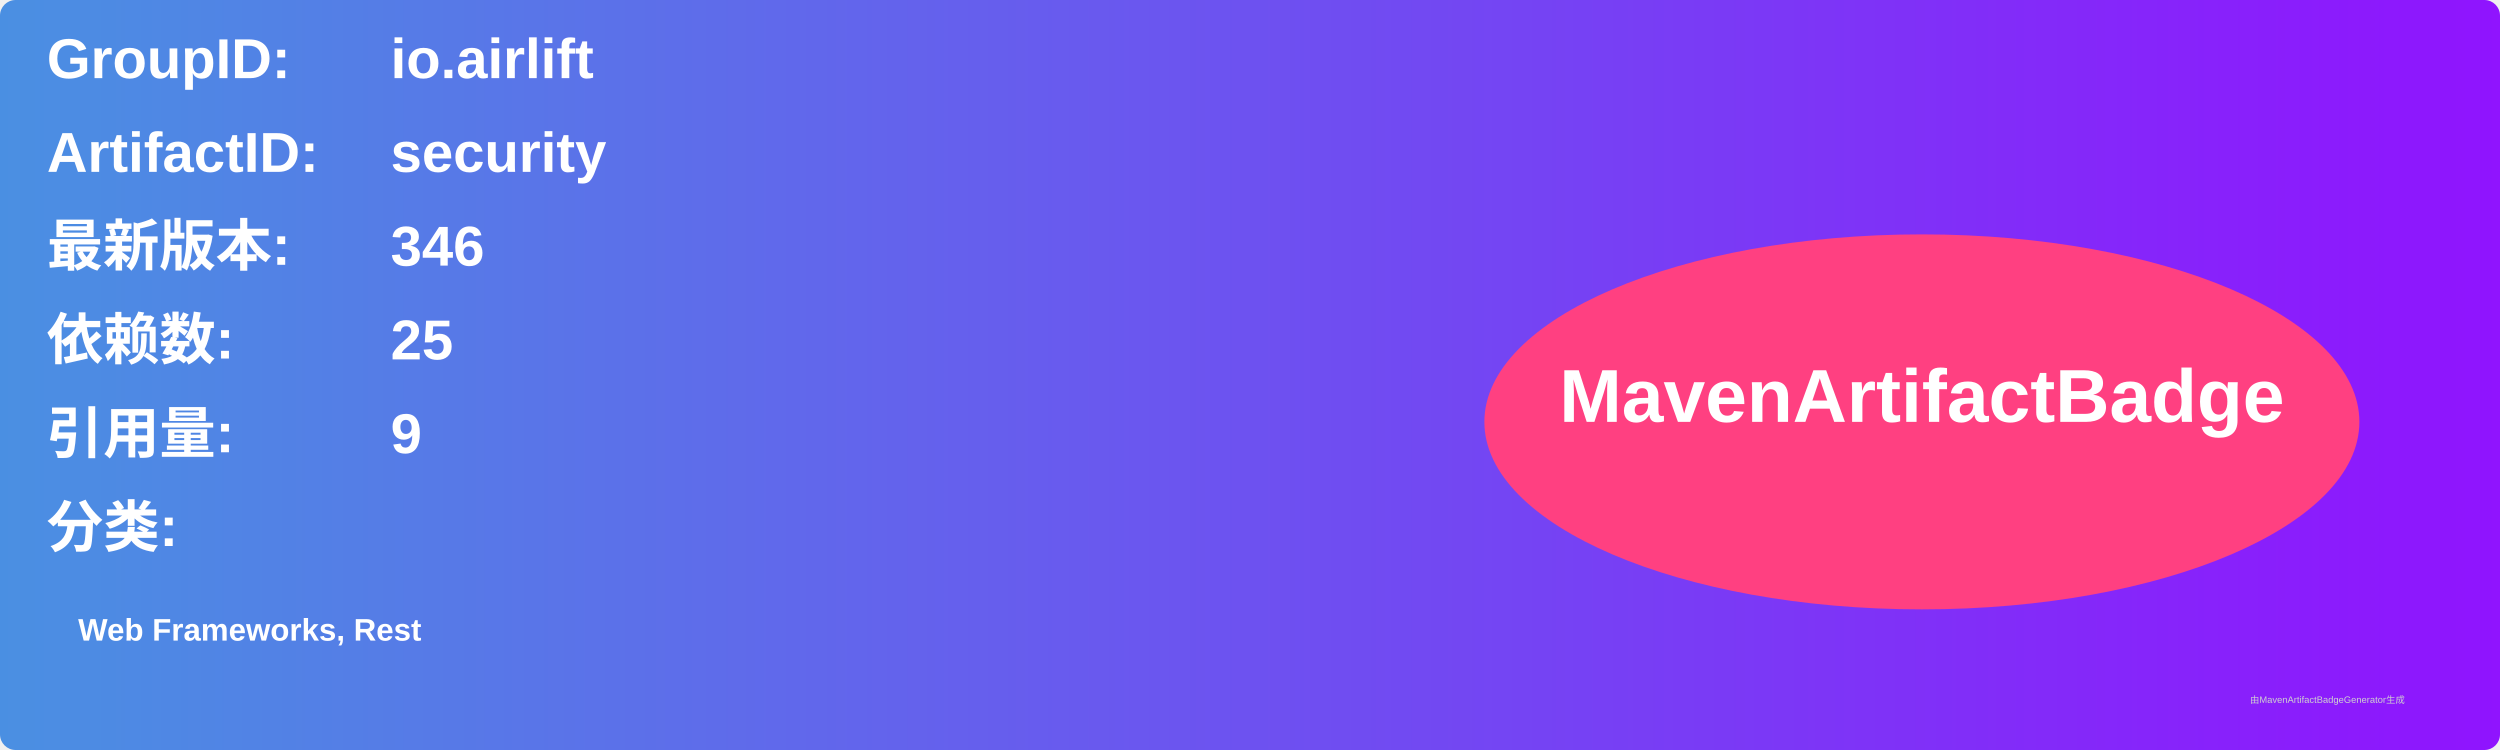
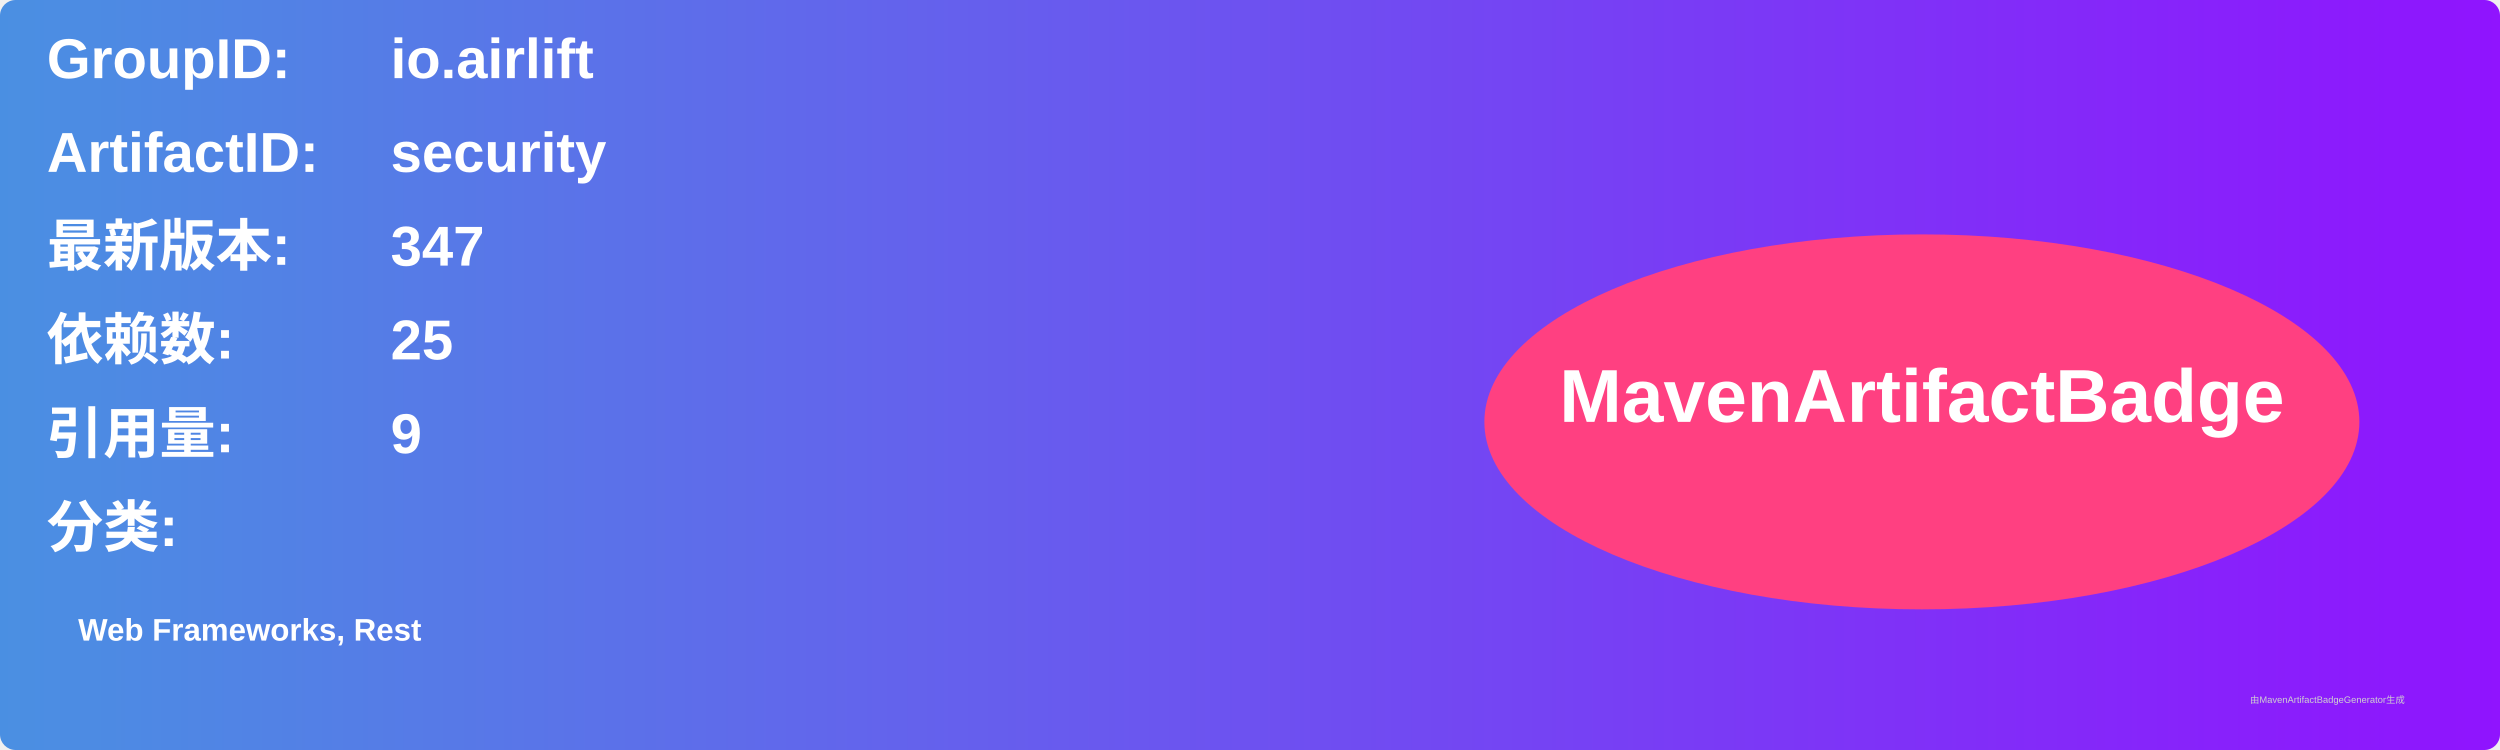
<svg xmlns="http://www.w3.org/2000/svg" width="800" height="240" viewBox="0 0 800 240">
  <linearGradient id="grad" x1="0%" y1="0%" x2="100%" y2="0%">
    <stop offset="0%" stop-color="#4a90e2" />
    <stop offset="100%" stop-color="#9013fe" />
  </linearGradient>
  <rect width="100%" height="100%" rx="5" ry="5" fill="url(#grad)" />
  <g transform="translate(15, 15)">
    <text x="0" y="10" font-family="Arial" font-size="18" fill="white" font-weight="bold" width="260">GroupID:</text>
    <text x="110" y="10" font-family="Arial" font-size="18" fill="white" font-weight="bold" width="460">io.airlift</text>
    <text x="0" y="40" font-family="Arial" font-size="18" fill="white" font-weight="bold" width="260">ArtifactID:</text>
    <text x="110" y="40" font-family="Arial" font-size="18" fill="white" font-weight="bold" width="460">security</text>
    <text x="0" y="70" font-family="Arial" font-size="18" fill="white" font-weight="bold">最新版本:</text>
    <text x="110" y="70" font-family="Arial" font-size="18" fill="white" font-weight="bold">
-       <tspan font-weight="bold">346</tspan>
+       <tspan font-weight="bold">347</tspan>
    </text>
    <text x="0" y="100" font-family="Arial" font-size="18" fill="white" font-weight="bold">依赖数: </text>
    <text x="110" y="100" font-family="Arial" font-size="18" fill="white">
      <tspan font-weight="bold">25</tspan>
    </text>
    <text x="0" y="130" font-family="Arial" font-size="18" fill="white" font-weight="bold">引用量: </text>
    <text x="110" y="130" font-family="Arial" font-size="18" fill="white">
      <tspan font-weight="bold">9</tspan>
    </text>
    <text x="0" y="160" font-family="Arial" font-size="18" fill="white" font-weight="bold">分类:</text>
    <text x="10" y="190" font-family="Arial" font-size="10" fill="white">
      <tspan font-weight="bold">Web Frameworks, Rest</tspan>
    </text>
    <ellipse cx="600" cy="120" rx="140" ry="60" fill="#ff4081" />
    <text x="600" y="120" text-anchor="middle" font-family="Arial" font-size="24" fill="white" font-weight="bold">MavenArtifactBadge</text>
  </g>
  <text x="720" y="225" font-family="Arial" font-size="3" fill="#d0d0d0">由MavenArtifactBadgeGenerator生成</text>
</svg>
